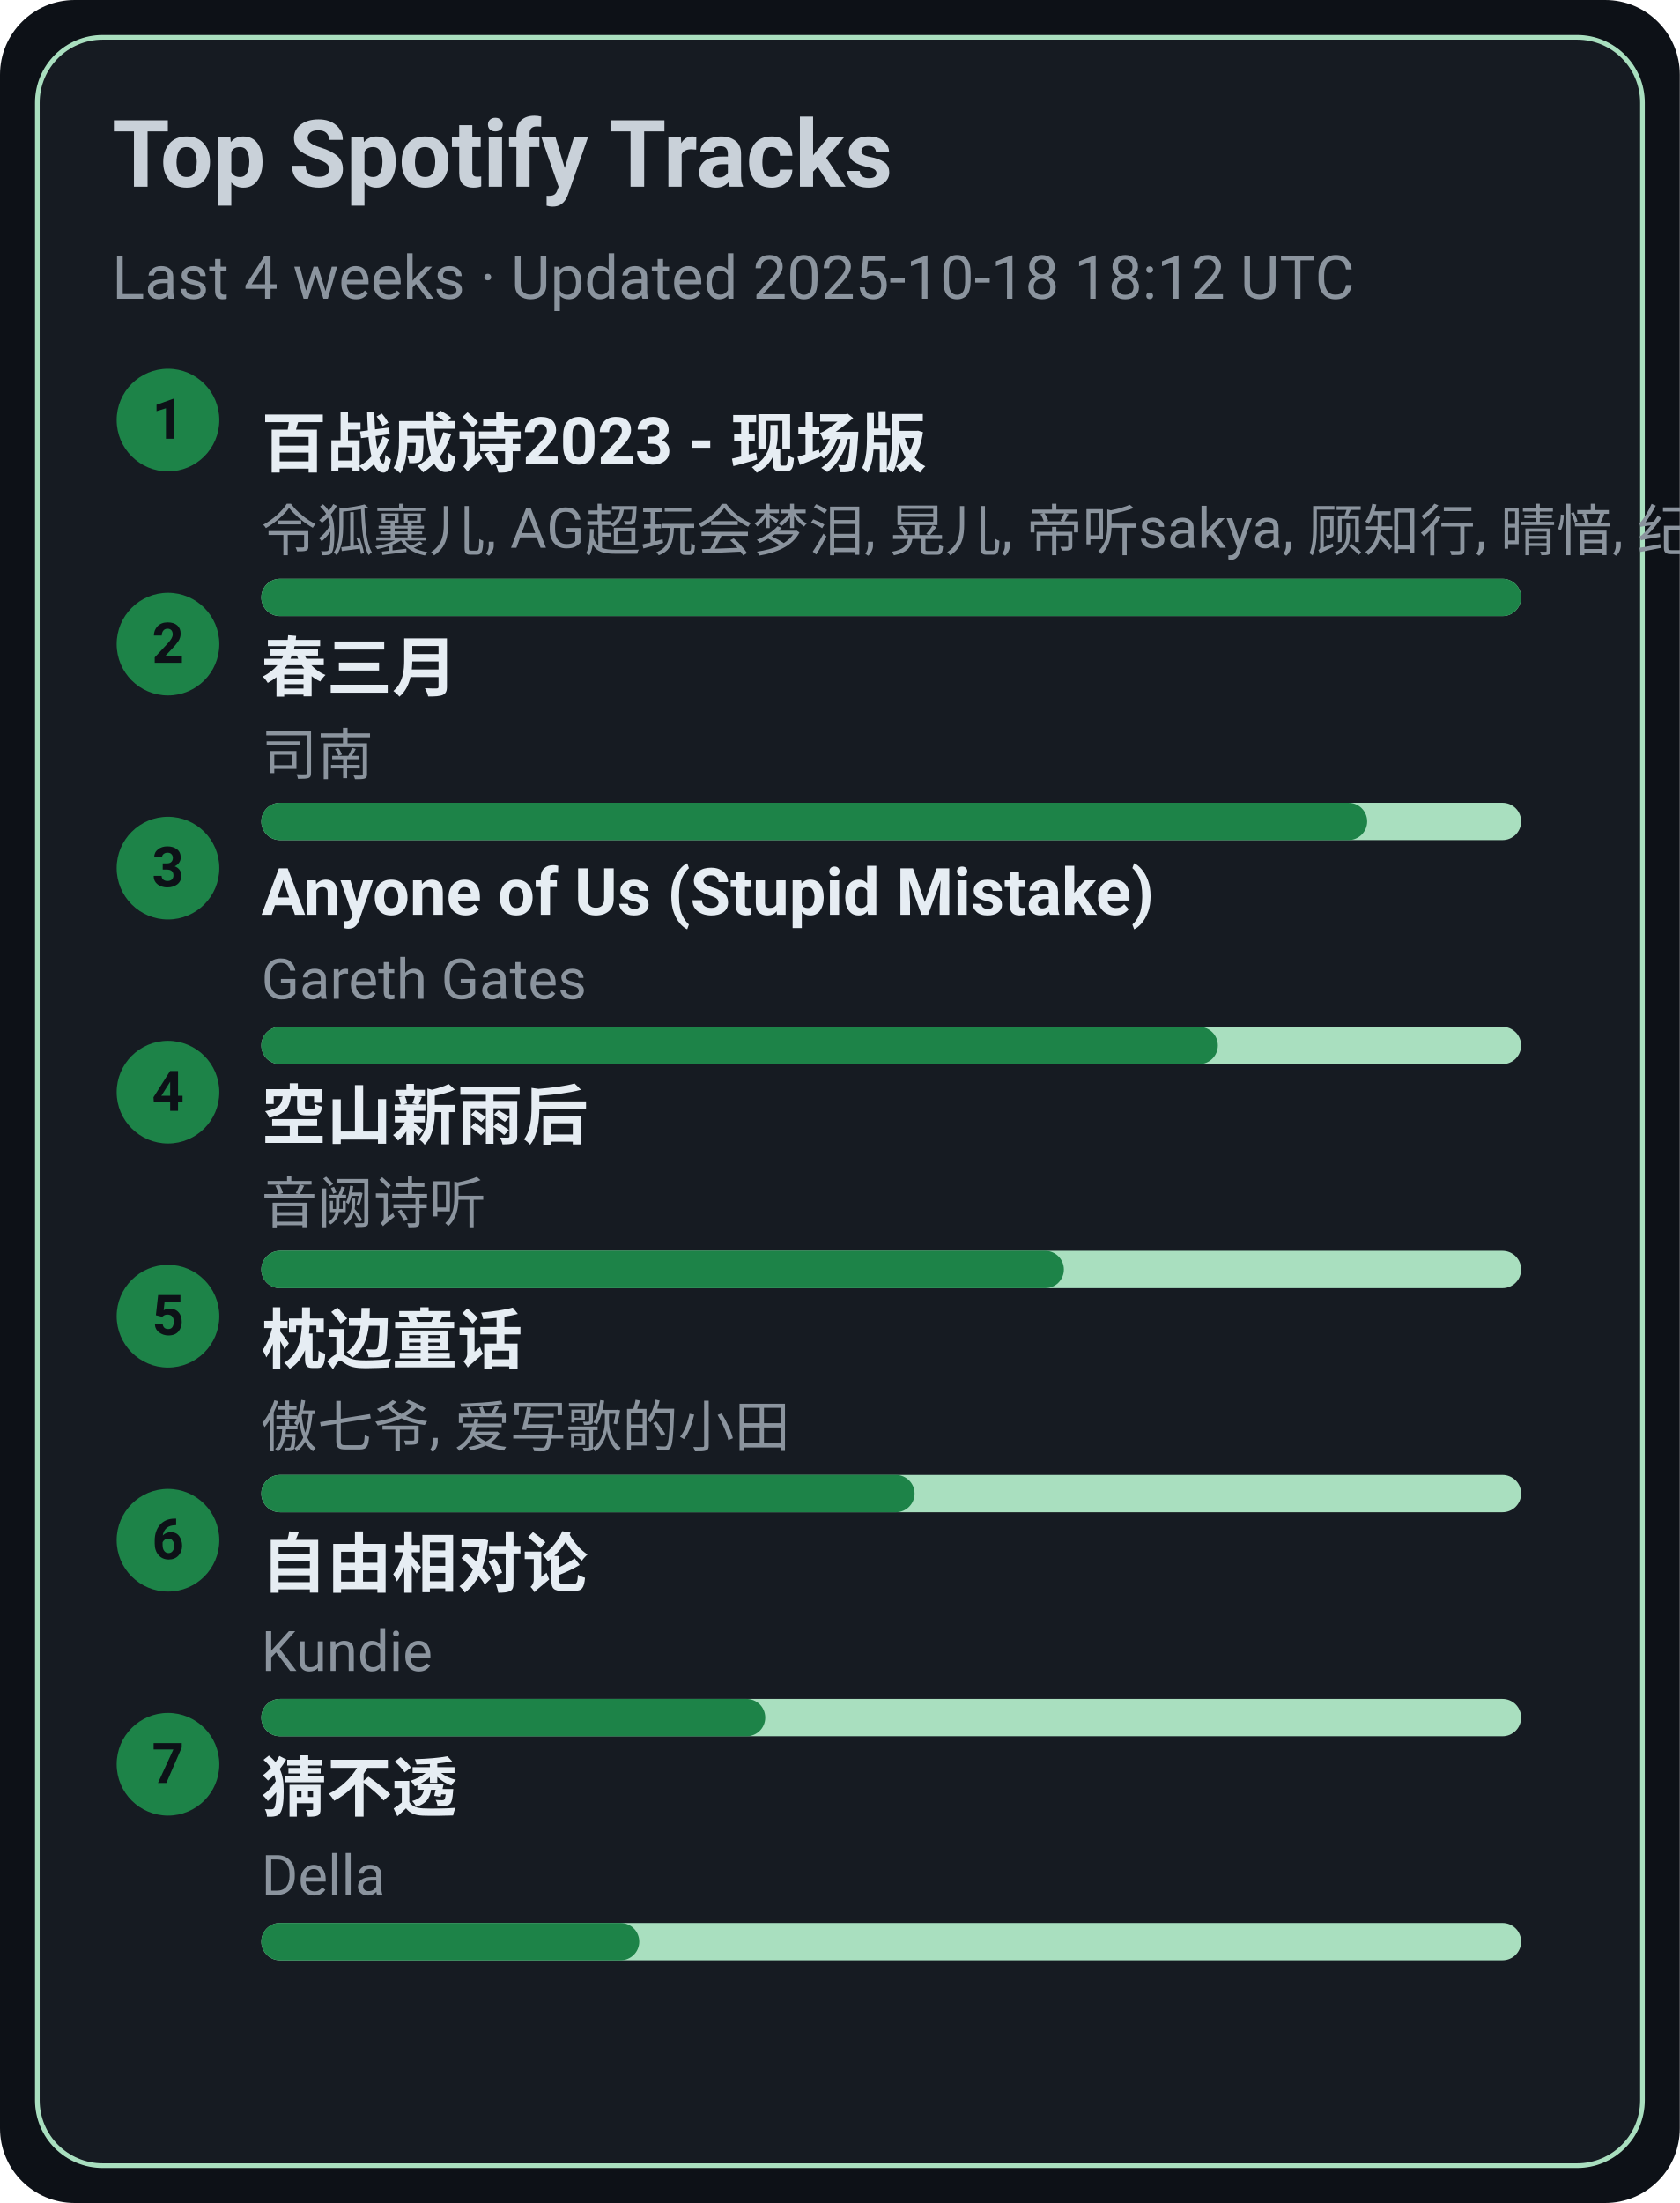
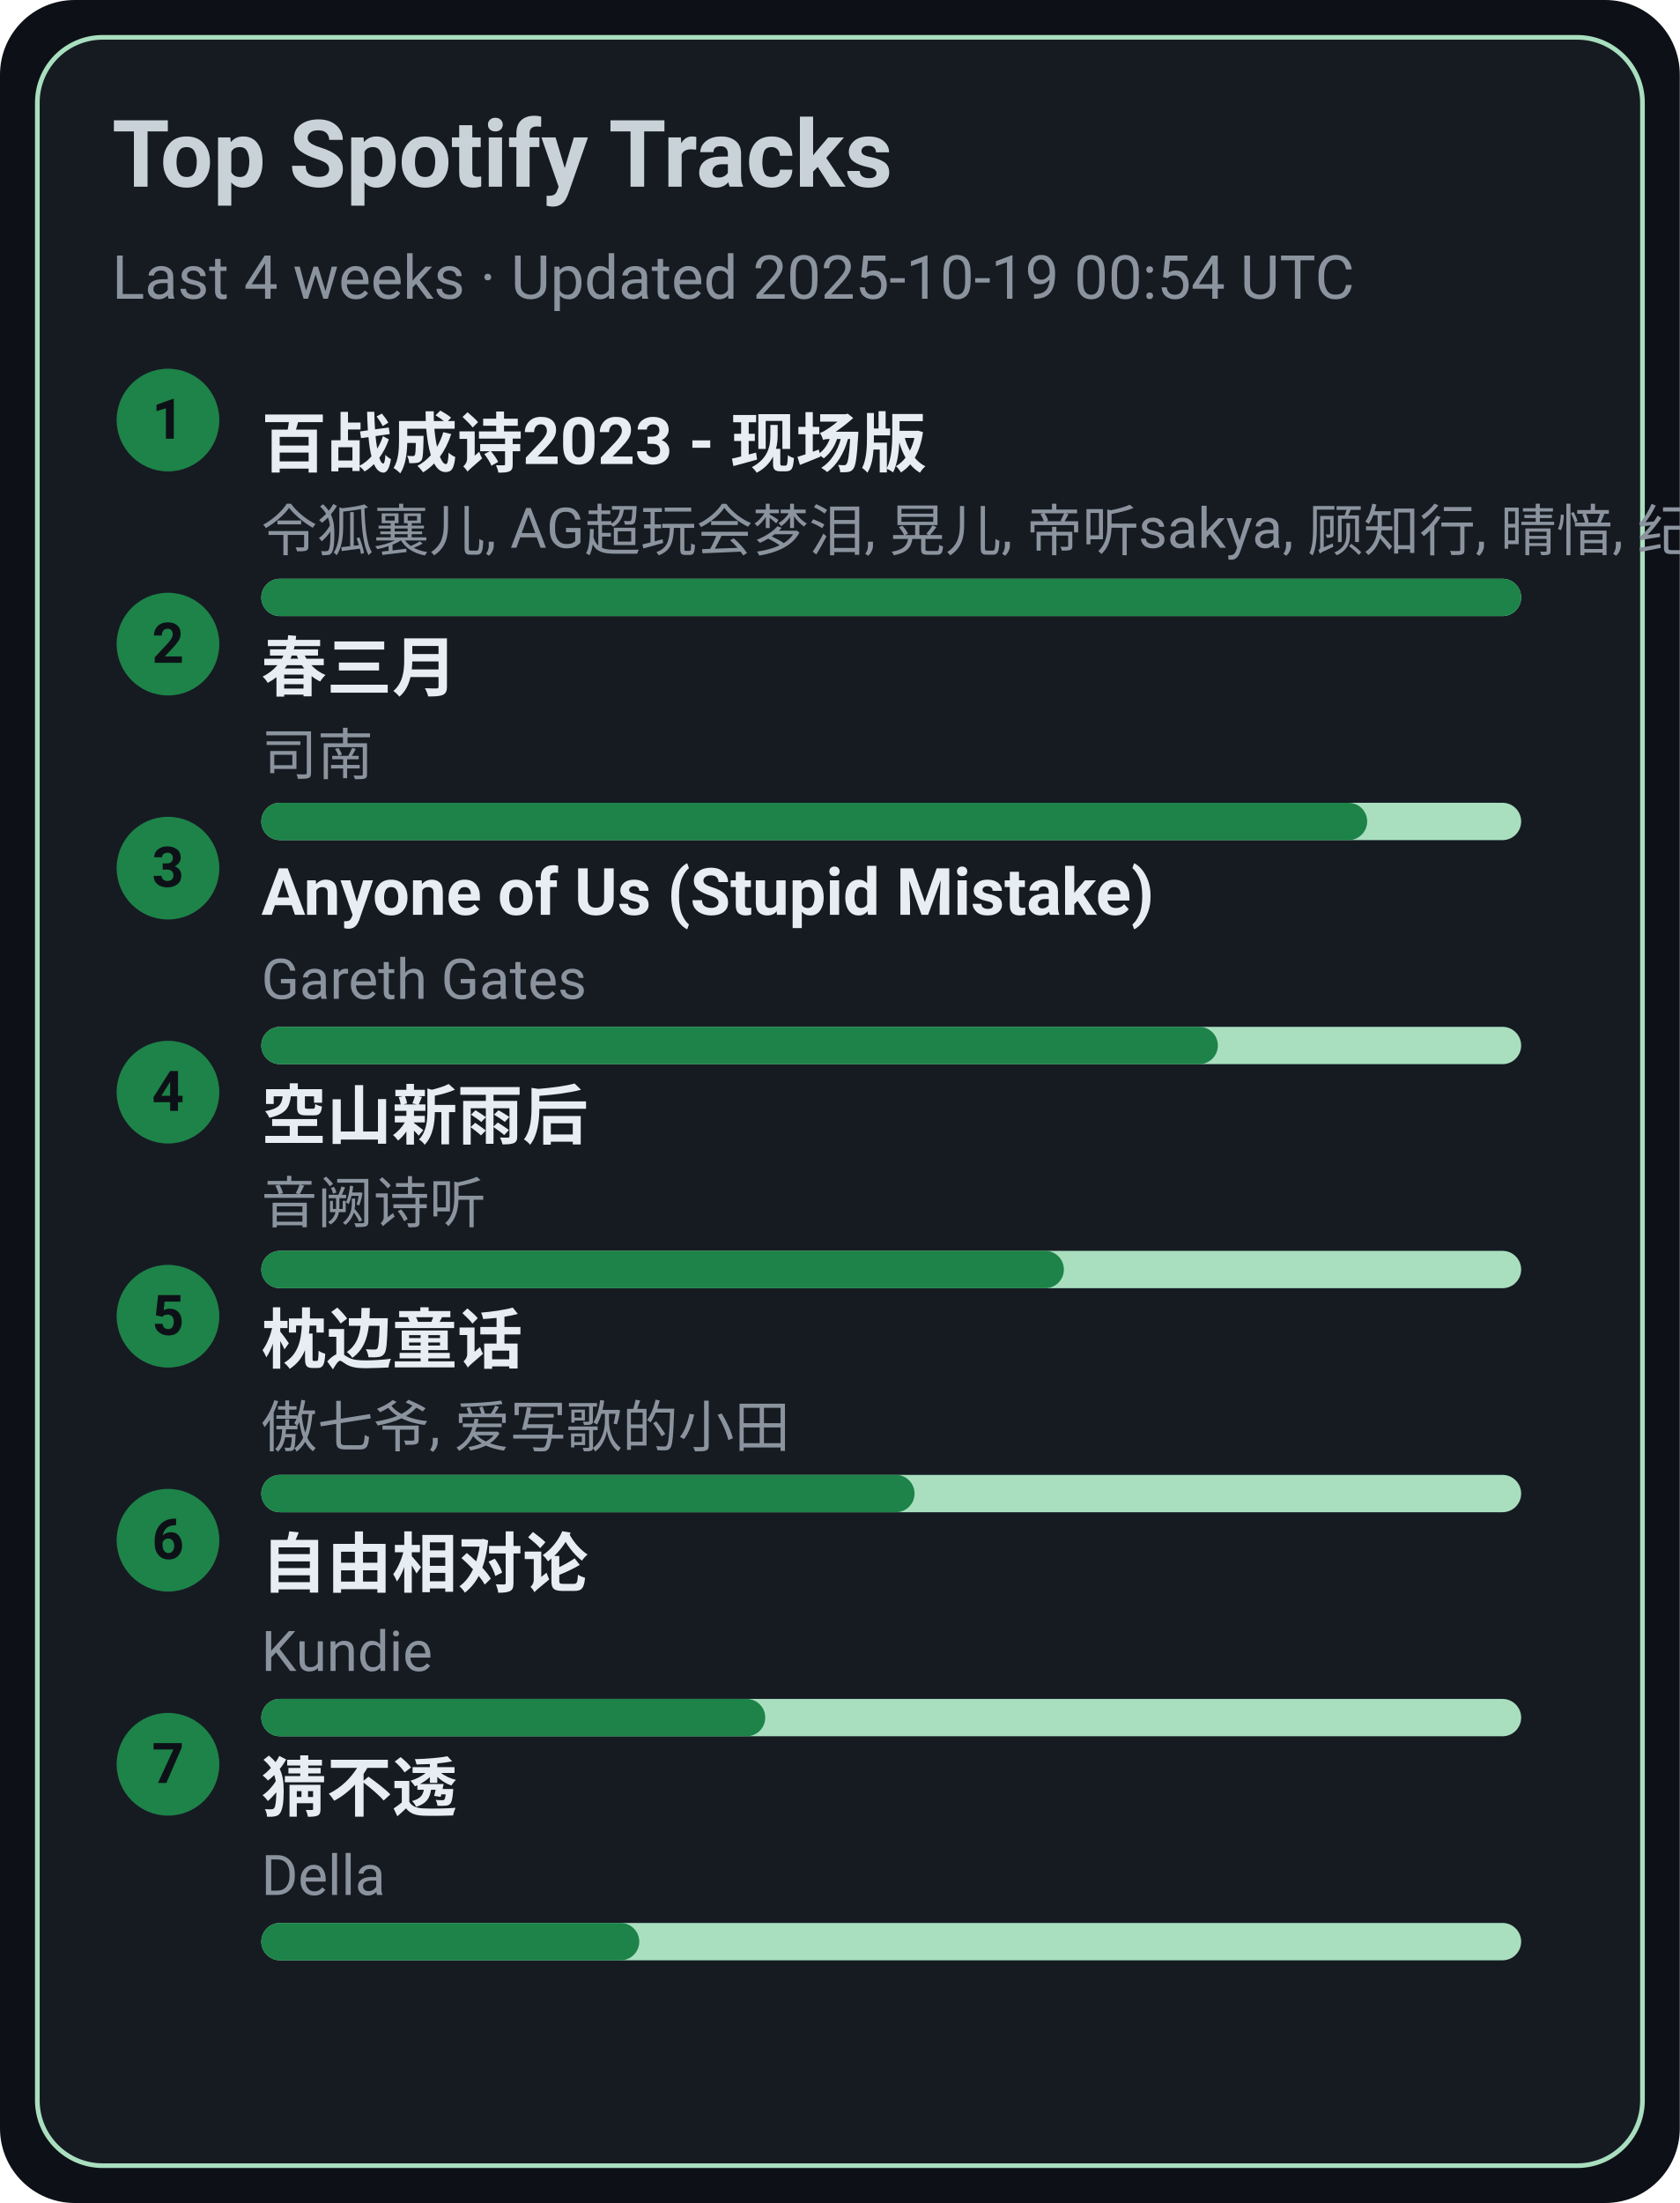
<svg xmlns="http://www.w3.org/2000/svg" width="360" height="472" viewBox="0 0 360 472">
  <style>text{font-family:-apple-system,BlinkMacSystemFont,Segoe UI,Roboto,Ubuntu,Helvetica Neue,Arial,Noto Sans,sans-serif}</style>
  <rect width="360" height="472" rx="16" fill="#0d1117" />
  <rect x="8" y="8" width="344" height="456" rx="14" fill="#161b22" stroke="#A9DFBF" />
  <text x="24" y="40" font-size="20" fill="#c9d1d9" font-weight="600">Top Spotify Tracks</text>
-   <text x="24" y="64" font-size="13" fill="#8b949e">Last 4 weeks · Updated 2025-10-18 18:12 UTC</text>
+   <text x="24" y="64" font-size="13" fill="#8b949e">Last 4 weeks · Updated 2025-10-19 00:54 UTC</text>
  <circle cx="36" cy="90" r="11" fill="#1D8348" />
  <text x="36" y="94" text-anchor="middle" font-size="12" fill="#0d1117" font-weight="700">1</text>
  <a href="https://open.spotify.com/track/2gttnS8fWnDwziLFt2TLEi" target="_blank" rel="noopener noreferrer">
    <text x="56" y="100" font-size="14" fill="#e6edf3" font-weight="600">百战成诗2023 - 现场版</text>
  </a>
  <text x="56" y="118" font-size="12" fill="#8b949e">令狐襄儿, AG超玩会梦泪, 晃儿, 帝听sakya, 顾知行, 晴愔, 纪粹希, 于冬然, 呦猫UNEKO</text>
  <rect x="56" y="124" width="270" height="8" rx="4" fill="#A9DFBF" />
  <rect x="56" y="124" width="270" height="8" rx="4" fill="#1D8348" />
  <circle cx="36" cy="138" r="11" fill="#1D8348" />
  <text x="36" y="142" text-anchor="middle" font-size="12" fill="#0d1117" font-weight="700">2</text>
  <a href="https://open.spotify.com/track/5A9BOP4WTk2UayDlMb8w98" target="_blank" rel="noopener noreferrer">
    <text x="56" y="148" font-size="14" fill="#e6edf3" font-weight="600">春三月</text>
  </a>
  <text x="56" y="166" font-size="12" fill="#8b949e">司南</text>
  <rect x="56" y="172" width="270" height="8" rx="4" fill="#A9DFBF" />
  <rect x="56" y="172" width="237" height="8" rx="4" fill="#1D8348" />
  <circle cx="36" cy="186" r="11" fill="#1D8348" />
  <text x="36" y="190" text-anchor="middle" font-size="12" fill="#0d1117" font-weight="700">3</text>
  <a href="https://open.spotify.com/track/7KZo8AI9F3Vnn3FXEYBL9f" target="_blank" rel="noopener noreferrer">
    <text x="56" y="196" font-size="14" fill="#e6edf3" font-weight="600">Anyone of Us (Stupid Mistake)</text>
  </a>
  <text x="56" y="214" font-size="12" fill="#8b949e">Gareth Gates</text>
  <rect x="56" y="220" width="270" height="8" rx="4" fill="#A9DFBF" />
  <rect x="56" y="220" width="205" height="8" rx="4" fill="#1D8348" />
  <circle cx="36" cy="234" r="11" fill="#1D8348" />
  <text x="36" y="238" text-anchor="middle" font-size="12" fill="#0d1117" font-weight="700">4</text>
  <a href="https://open.spotify.com/track/7c1D58U8AIVOGlYzh5U6sk" target="_blank" rel="noopener noreferrer">
    <text x="56" y="244" font-size="14" fill="#e6edf3" font-weight="600">空山新雨后</text>
  </a>
  <text x="56" y="262" font-size="12" fill="#8b949e">音阙诗听</text>
  <rect x="56" y="268" width="270" height="8" rx="4" fill="#A9DFBF" />
  <rect x="56" y="268" width="172" height="8" rx="4" fill="#1D8348" />
  <circle cx="36" cy="282" r="11" fill="#1D8348" />
  <text x="36" y="286" text-anchor="middle" font-size="12" fill="#0d1117" font-weight="700">5</text>
  <a href="https://open.spotify.com/track/3I8tlHNA9NM8dL0B23xGIY" target="_blank" rel="noopener noreferrer">
    <text x="56" y="292" font-size="14" fill="#e6edf3" font-weight="600">枕边童话</text>
  </a>
  <text x="56" y="310" font-size="12" fill="#8b949e">傲七爷, 爱写歌的小田</text>
  <rect x="56" y="316" width="270" height="8" rx="4" fill="#A9DFBF" />
  <rect x="56" y="316" width="140" height="8" rx="4" fill="#1D8348" />
  <circle cx="36" cy="330" r="11" fill="#1D8348" />
  <text x="36" y="334" text-anchor="middle" font-size="12" fill="#0d1117" font-weight="700">6</text>
  <a href="https://open.spotify.com/track/1np2B0M4TkyE1xgpjG4dJn" target="_blank" rel="noopener noreferrer">
    <text x="56" y="340" font-size="14" fill="#e6edf3" font-weight="600">自由相对论</text>
  </a>
  <text x="56" y="358" font-size="12" fill="#8b949e">Kundie</text>
  <rect x="56" y="364" width="270" height="8" rx="4" fill="#A9DFBF" />
  <rect x="56" y="364" width="108" height="8" rx="4" fill="#1D8348" />
  <circle cx="36" cy="378" r="11" fill="#1D8348" />
  <text x="36" y="382" text-anchor="middle" font-size="12" fill="#0d1117" font-weight="700">7</text>
  <a href="https://open.spotify.com/track/5FGzM47D9MUa0y7qb2D0Ix" target="_blank" rel="noopener noreferrer">
    <text x="56" y="388" font-size="14" fill="#e6edf3" font-weight="600">猜不透</text>
  </a>
  <text x="56" y="406" font-size="12" fill="#8b949e">Della</text>
  <rect x="56" y="412" width="270" height="8" rx="4" fill="#A9DFBF" />
  <rect x="56" y="412" width="81" height="8" rx="4" fill="#1D8348" />
</svg>
